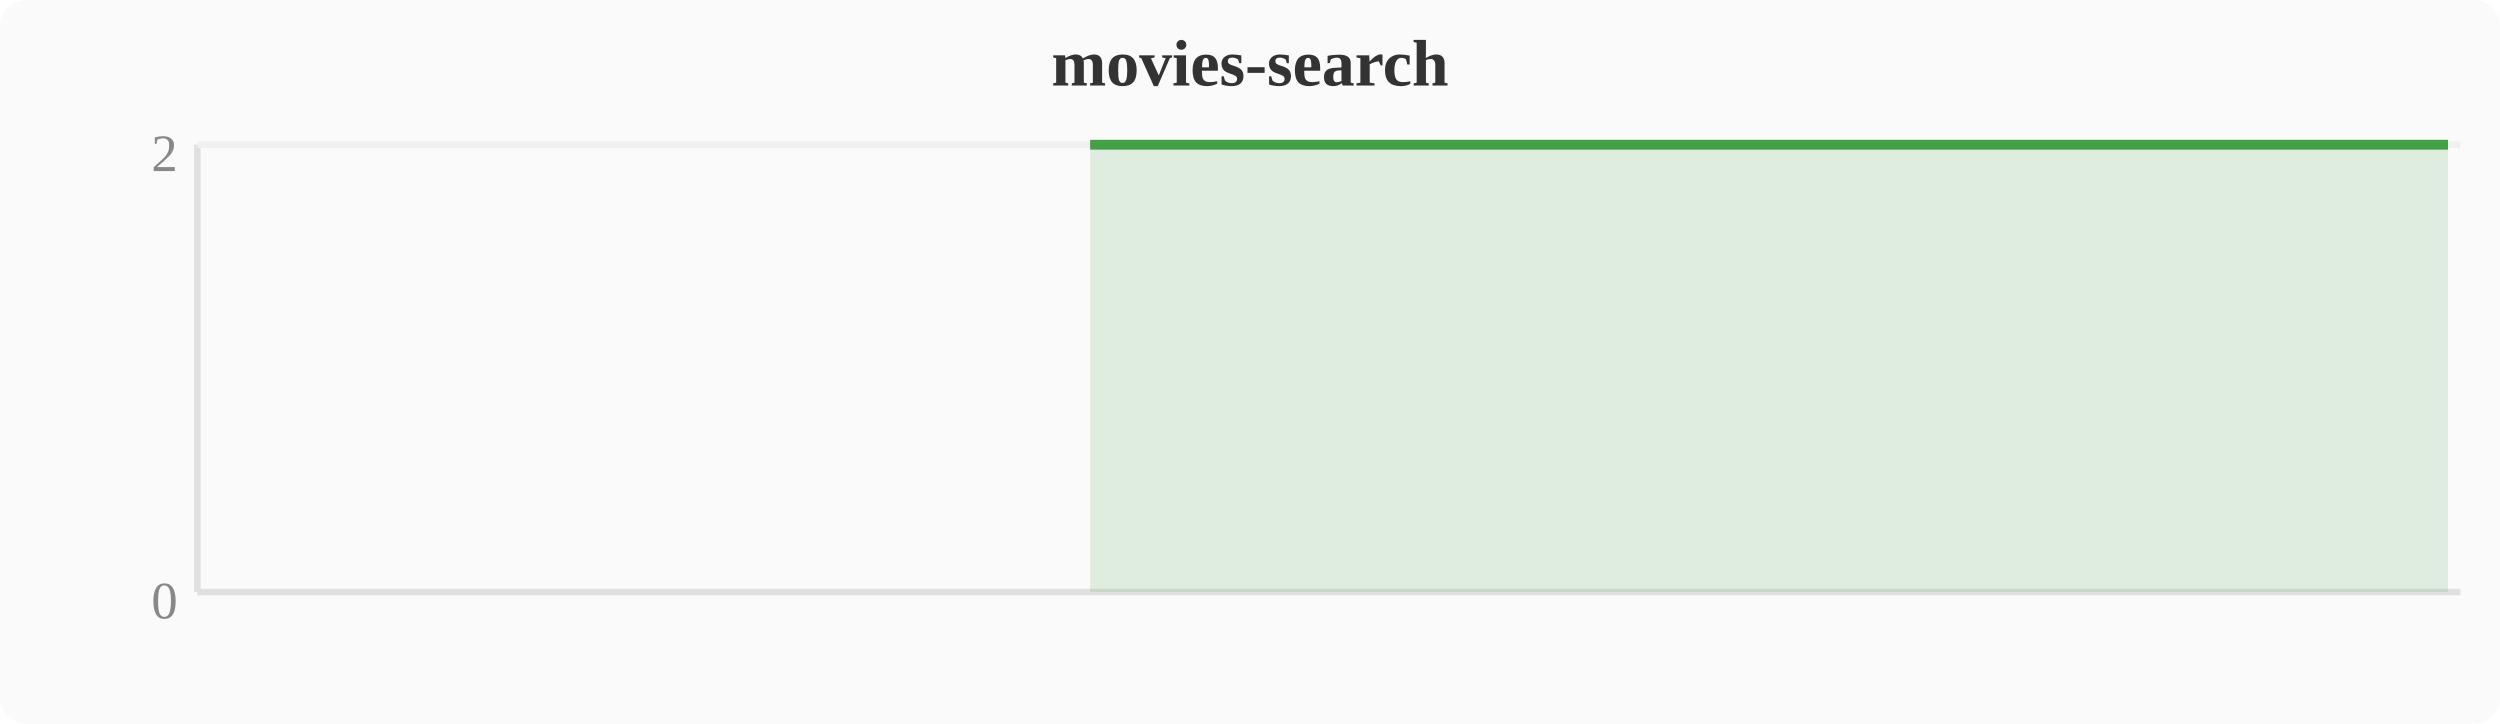
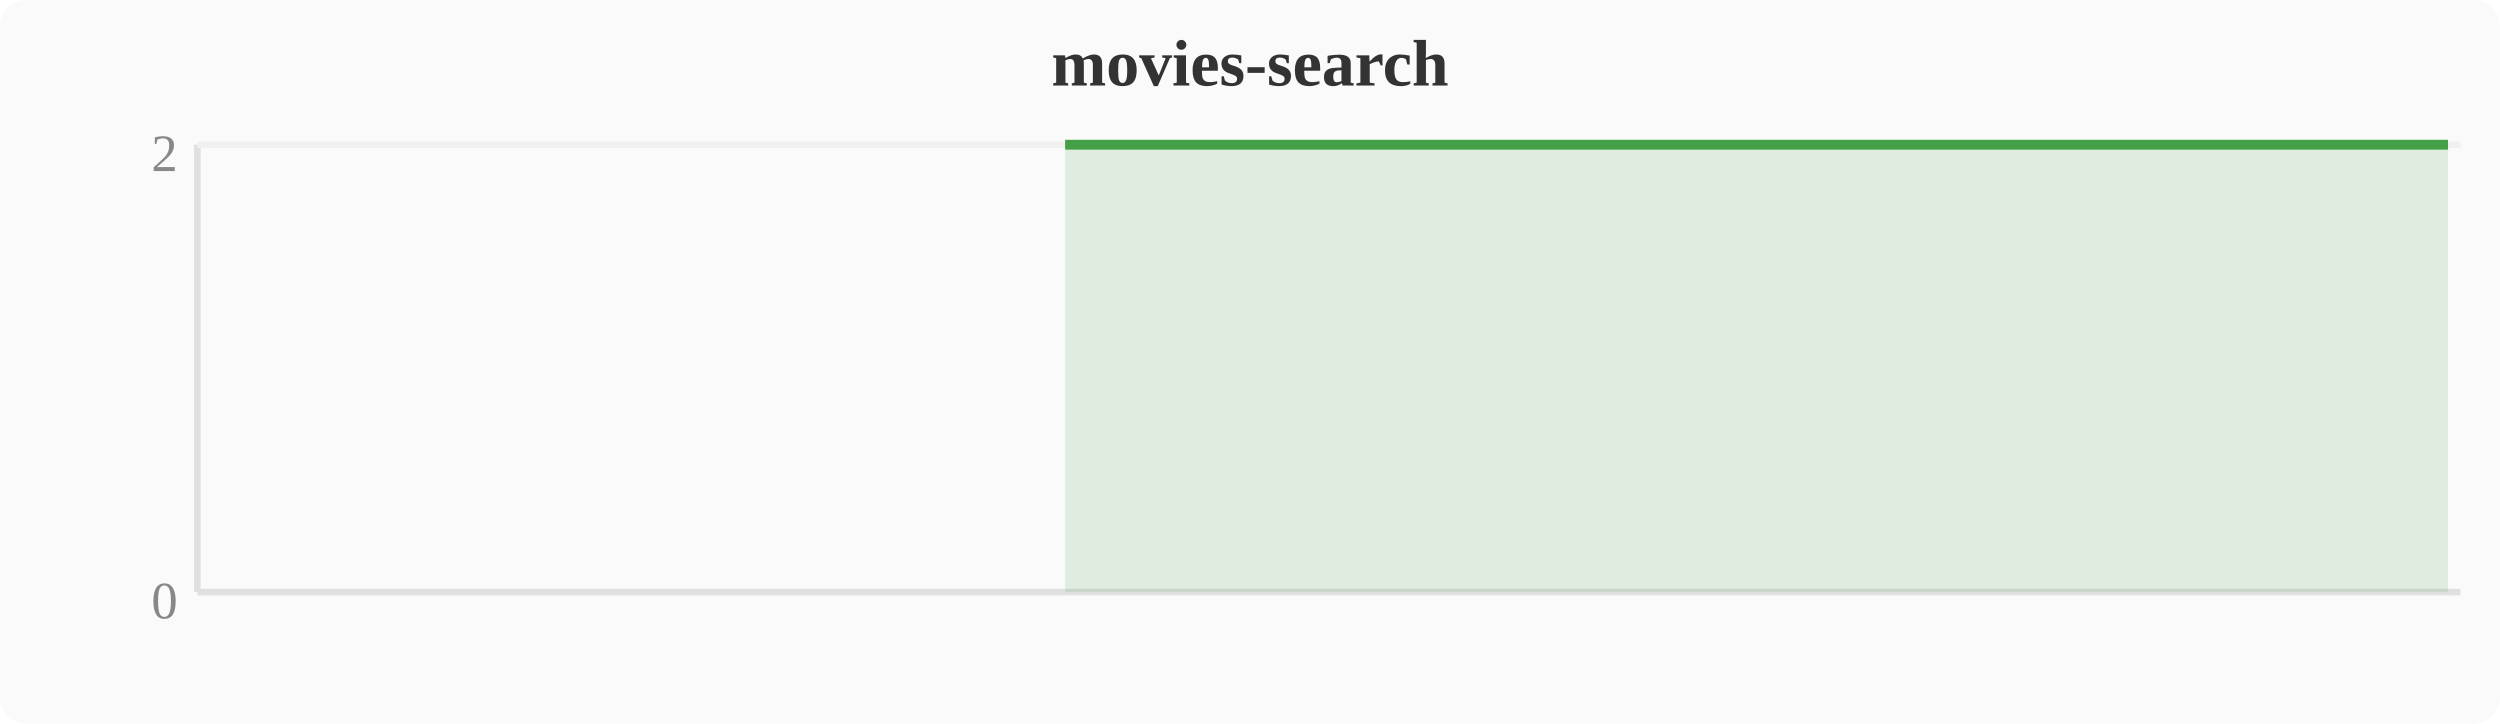
<svg xmlns="http://www.w3.org/2000/svg" width="380" height="110" viewBox="0 0 380 110">
  <rect width="380" height="110" fill="#fafafa" rx="4" />
  <text x="190" y="13" text-anchor="middle" font-size="10" font-weight="bold" fill="#333">movies-search</text>
  <line x1="30" y1="22" x2="30" y2="90" stroke="#e0e0e0" stroke-width="1" />
  <line x1="30" y1="90" x2="374" y2="90" stroke="#e0e0e0" stroke-width="1" />
  <line x1="30" y1="22" x2="374" y2="22" stroke="#f0f0f0" stroke-width="1" />
  <text x="27" y="94" text-anchor="end" font-size="8" fill="#888">0</text>
  <text x="27" y="26" text-anchor="end" font-size="8" fill="#888">2</text>
-   <polygon points="165.7,22.0 169.5,22.0 173.3,22.0 177.2,22.0 181.0,22.0 184.8,22.0 188.6,22.0 192.4,22.0 196.3,22.0 200.1,22.0 203.9,22.0 207.7,22.0 211.6,22.0 215.4,22.0 219.2,22.0 223.0,22.0 226.8,22.0 230.7,22.0 234.5,22.0 238.3,22.0 242.1,22.0 246.0,22.0 249.8,22.0 253.6,22.0 257.4,22.0 261.2,22.0 265.1,22.0 268.9,22.0 272.7,22.0 276.5,22.0 280.4,22.0 284.2,22.0 288.0,22.0 291.8,22.0 295.6,22.0 299.5,22.0 303.3,22.0 307.1,22.0 310.9,22.0 314.8,22.0 318.6,22.0 322.4,22.0 326.2,22.0 330.0,22.0 333.9,22.0 337.7,22.0 341.5,22.0 345.3,22.0 349.2,22.0 353.0,22.0 356.8,22.0 360.6,22.0 364.4,22.0 368.3,22.0 372.1,22.0 372.1,90 165.7,90" fill="#43a047" opacity="0.15" />
-   <polyline points="165.7,22.0 169.5,22.0 173.3,22.0 177.2,22.0 181.0,22.0 184.8,22.0 188.6,22.0 192.4,22.0 196.3,22.0 200.1,22.0 203.9,22.0 207.7,22.0 211.6,22.0 215.4,22.0 219.2,22.0 223.0,22.0 226.8,22.0 230.7,22.0 234.5,22.0 238.3,22.0 242.1,22.0 246.0,22.0 249.8,22.0 253.6,22.0 257.4,22.0 261.2,22.0 265.1,22.0 268.9,22.0 272.7,22.0 276.5,22.0 280.4,22.0 284.2,22.0 288.0,22.0 291.8,22.0 295.6,22.0 299.5,22.0 303.3,22.0 307.1,22.0 310.9,22.0 314.8,22.0 318.6,22.0 322.4,22.0 326.2,22.0 330.0,22.0 333.9,22.0 337.7,22.0 341.5,22.0 345.3,22.0 349.2,22.0 353.0,22.0 356.8,22.0 360.6,22.0 364.4,22.0 368.3,22.0 372.1,22.0" fill="none" stroke="#43a047" stroke-width="1.5" stroke-linejoin="round" />
+   <polygon points="161.9,22.0 165.7,22.0 169.5,22.0 173.3,22.0 177.2,22.0 181.0,22.0 184.8,22.0 188.6,22.0 192.4,22.0 196.3,22.0 200.1,22.0 203.9,22.0 207.7,22.0 211.6,22.0 215.4,22.0 219.2,22.0 223.0,22.0 226.8,22.0 230.7,22.0 234.5,22.0 238.3,22.0 242.1,22.0 246.0,22.0 249.8,22.0 253.6,22.0 257.4,22.0 261.2,22.0 265.1,22.0 268.9,22.0 272.7,22.0 276.5,22.0 280.4,22.0 284.2,22.0 288.0,22.0 291.8,22.0 295.6,22.0 299.5,22.0 303.3,22.0 307.1,22.0 310.9,22.0 314.8,22.0 318.6,22.0 322.4,22.0 326.2,22.0 330.0,22.0 333.9,22.0 337.7,22.0 341.5,22.0 345.3,22.0 349.2,22.0 353.0,22.0 356.8,22.0 360.6,22.0 364.4,22.0 368.3,22.0 372.1,22.0 372.1,90 161.9,90" fill="#43a047" opacity="0.15" />
+   <polyline points="161.9,22.0 165.7,22.0 169.5,22.0 173.3,22.0 177.2,22.0 181.0,22.0 184.8,22.0 188.6,22.0 192.4,22.0 196.3,22.0 200.1,22.0 203.9,22.0 207.7,22.0 211.6,22.0 215.4,22.0 219.2,22.0 223.0,22.0 226.8,22.0 230.7,22.0 234.5,22.0 238.3,22.0 242.1,22.0 246.0,22.0 249.8,22.0 253.6,22.0 257.4,22.0 261.2,22.0 265.1,22.0 268.9,22.0 272.7,22.0 276.5,22.0 280.4,22.0 284.2,22.0 288.0,22.0 291.8,22.0 295.6,22.0 299.5,22.0 303.3,22.0 307.1,22.0 310.9,22.0 314.8,22.0 318.6,22.0 322.4,22.0 326.2,22.0 330.0,22.0 333.9,22.0 337.7,22.0 341.5,22.0 345.3,22.0 349.2,22.0 353.0,22.0 356.8,22.0 360.6,22.0 364.4,22.0 368.3,22.0 372.1,22.0" fill="none" stroke="#43a047" stroke-width="1.5" stroke-linejoin="round" />
</svg>
